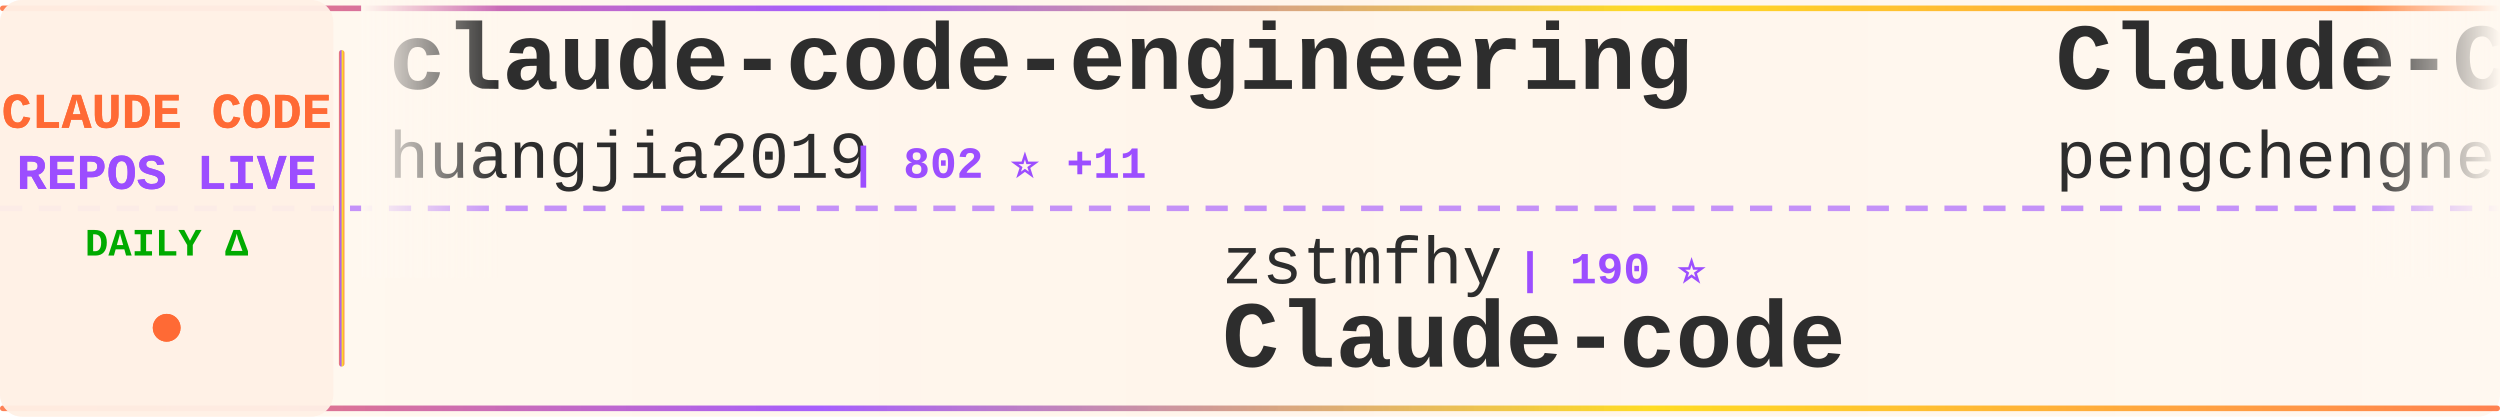
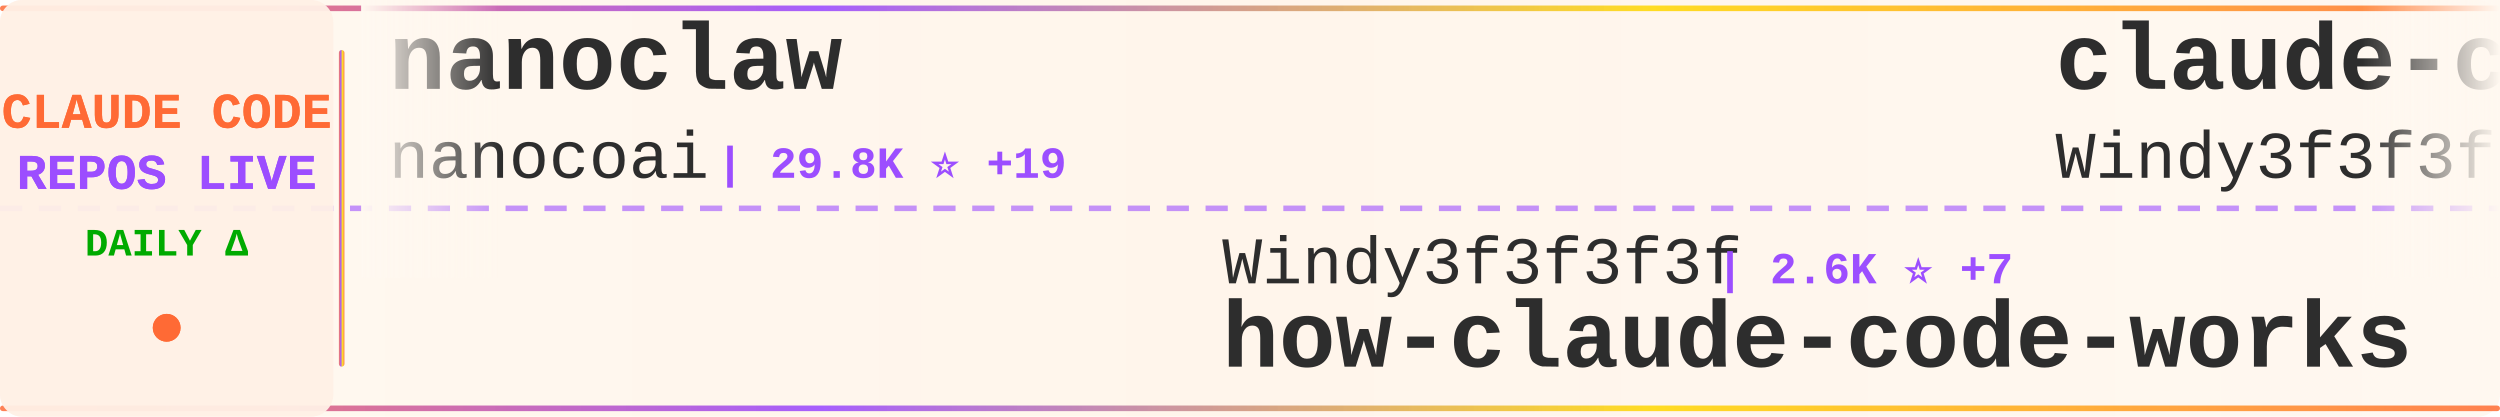
<svg xmlns="http://www.w3.org/2000/svg" width="900" height="150">
  <defs>
    <linearGradient id="tickerBg" x1="0%" y1="0%" x2="100%" y2="0%">
      <stop offset="0%" style="stop-color:#fff8f0;stop-opacity:0.98" />
      <stop offset="50%" style="stop-color:#fff5eb;stop-opacity:1" />
      <stop offset="100%" style="stop-color:#fff8f0;stop-opacity:0.98" />
    </linearGradient>
    <linearGradient id="borderGrad" x1="0%" y1="0%" x2="100%" y2="0%">
      <stop offset="0%" style="stop-color:#FF6B35;stop-opacity:0.85">
        <animate attributeName="stop-opacity" values="0.85;1;0.85" dur="2s" repeatCount="indefinite" />
      </stop>
      <stop offset="33%" style="stop-color:#9C4EFF;stop-opacity:0.9">
        <animate attributeName="stop-opacity" values="0.9;1;0.9" dur="2.2s" repeatCount="indefinite" />
      </stop>
      <stop offset="66%" style="stop-color:#FFD700;stop-opacity:0.85">
        <animate attributeName="stop-opacity" values="0.85;1;0.85" dur="1.8s" repeatCount="indefinite" />
      </stop>
      <stop offset="100%" style="stop-color:#FF6B35;stop-opacity:0.85">
        <animate attributeName="stop-opacity" values="0.85;1;0.85" dur="2s" repeatCount="indefinite" />
      </stop>
    </linearGradient>
    <filter id="textGlow">
      <feGaussianBlur stdDeviation="0.15" result="coloredBlur" />
      <feMerge>
        <feMergeNode in="coloredBlur" />
        <feMergeNode in="SourceGraphic" />
      </feMerge>
    </filter>
    <filter id="metricGlow">
      <feGaussianBlur stdDeviation="0.2" result="coloredBlur" />
      <feMerge>
        <feMergeNode in="coloredBlur" />
        <feMergeNode in="SourceGraphic" />
      </feMerge>
    </filter>
    <linearGradient id="leftFade" x1="0%" y1="0%" x2="100%" y2="0%">
      <stop offset="0%" style="stop-color:#fff8f0;stop-opacity:1" />
      <stop offset="100%" style="stop-color:#fff8f0;stop-opacity:0" />
    </linearGradient>
    <linearGradient id="rightFade" x1="0%" y1="0%" x2="100%" y2="0%">
      <stop offset="0%" style="stop-color:#fff8f0;stop-opacity:0" />
      <stop offset="100%" style="stop-color:#fff8f0;stop-opacity:1" />
    </linearGradient>
  </defs>
  <rect width="900" height="150" fill="url(#tickerBg)" rx="8" />
  <rect x="0" y="2" width="900" height="2" fill="url(#borderGrad)" rx="1" />
  <rect x="0" y="146" width="900" height="2" fill="url(#borderGrad)" rx="1" />
  <line x1="0" y1="75" x2="900" y2="75" stroke="#9C4EFF" stroke-width="2" stroke-dasharray="8 6" opacity="0.6" />
  <rect x="0" y="0" width="120" height="150" fill="#fff0e6" opacity="0.95" rx="8" />
  <text x="60" y="46" font-family="'Courier New', monospace" font-size="18" font-weight="bold" fill="#FF6B35" text-anchor="middle" filter="url(#textGlow)">
    CLAUDE CODE
  </text>
  <text x="60" y="68" font-family="'Courier New', monospace" font-size="18" font-weight="bold" fill="#9C4EFF" text-anchor="middle" filter="url(#textGlow)">
    REPOS LIVE
  </text>
  <text x="60" y="92" font-family="'Courier New', monospace" font-size="14" font-weight="bold" fill="#00aa00" text-anchor="middle">
    DAILY Δ
  </text>
  <circle cx="60" cy="118" r="5" fill="#FF6B35" filter="url(#metricGlow)">
    <animate attributeName="r" values="4;6;4" dur="1.5s" repeatCount="indefinite" />
    <animate attributeName="opacity" values="0.6;1;0.6" dur="1.5s" repeatCount="indefinite" />
  </circle>
  <rect x="122" y="18" width="2" height="114" fill="url(#borderGrad)" rx="1" />
  <clipPath id="tickerClip">
    <rect x="130" y="0" width="770" height="150" />
  </clipPath>
  <g clip-path="url(#tickerClip)">
    <g id="tickerItems">
      <animateTransform attributeName="transform" attributeType="XML" type="translate" from="0 0" to="-3000 0" dur="54s" repeatCount="indefinite" />
      <g transform="translate(0, 0)">
-         <text x="140" y="32" font-family="'Courier New', monospace" font-size="34" font-weight="bold" fill="#2d2d2d">claude-code-engineering</text>
-         <text x="140" y="64" font-family="'Courier New', monospace" font-size="24" font-weight="normal" fill="#2d2d2d" opacity="1.0">huangjia2019</text>
-         <text x="306" y="64" font-family="'Courier New', monospace" font-size="16" font-weight="bold" fill="#9C4EFF"> | 802 ⭐ +11</text>
+         <text x="140" y="32" font-family="'Courier New', monospace" font-size="34" font-weight="bold" fill="#2d2d2d">nanoclaw</text>
+         <text x="140" y="64" font-family="'Courier New', monospace" font-size="24" font-weight="normal" fill="#2d2d2d" opacity="1.0">nanocoai</text>
+         <text x="258" y="64" font-family="'Courier New', monospace" font-size="16" font-weight="bold" fill="#9C4EFF"> | 29.8K ⭐ +19</text>
      </g>
      <g transform="translate(300, 0)">
-         <text x="140" y="102" font-family="'Courier New', monospace" font-size="24" font-weight="normal" fill="#2d2d2d" opacity="1.0">zstmfhy</text>
-         <text x="246" y="102" font-family="'Courier New', monospace" font-size="16" font-weight="bold" fill="#9C4EFF"> | 190 ⭐</text>
-         <text x="140" y="132" font-family="'Courier New', monospace" font-size="34" font-weight="bold" fill="#2d2d2d">Claude-code</text>
+         <text x="140" y="102" font-family="'Courier New', monospace" font-size="24" font-weight="normal" fill="#2d2d2d" opacity="1.0">Windy3f3f3f3f</text>
+         <text x="318" y="102" font-family="'Courier New', monospace" font-size="16" font-weight="bold" fill="#9C4EFF"> | 2.6K ⭐ +7</text>
+         <text x="140" y="132" font-family="'Courier New', monospace" font-size="34" font-weight="bold" fill="#2d2d2d">how-claude-code-works</text>
      </g>
      <g transform="translate(600, 0)">
-         <text x="140" y="32" font-family="'Courier New', monospace" font-size="34" font-weight="bold" fill="#2d2d2d">Claude-Code</text>
-         <text x="140" y="64" font-family="'Courier New', monospace" font-size="24" font-weight="normal" fill="#2d2d2d" opacity="1.0">pengchengneo</text>
-         <text x="306" y="64" font-family="'Courier New', monospace" font-size="16" font-weight="bold" fill="#9C4EFF"> | 1.5K ⭐ +8</text>
+         <text x="140" y="32" font-family="'Courier New', monospace" font-size="34" font-weight="bold" fill="#2d2d2d">claude-code-from-scratch</text>
+         <text x="140" y="64" font-family="'Courier New', monospace" font-size="24" font-weight="normal" fill="#2d2d2d" opacity="1.0">Windy3f3f3f3f</text>
+         <text x="318" y="64" font-family="'Courier New', monospace" font-size="16" font-weight="bold" fill="#9C4EFF"> | 1.4K ⭐ +10</text>
      </g>
      <g transform="translate(900, 0)">
-         <text x="140" y="102" font-family="'Courier New', monospace" font-size="24" font-weight="normal" fill="#2d2d2d" opacity="1.0">alirezarezvani</text>
-         <text x="330" y="102" font-family="'Courier New', monospace" font-size="16" font-weight="bold" fill="#9C4EFF"> | 17.5K ⭐ +94</text>
-         <text x="140" y="132" font-family="'Courier New', monospace" font-size="34" font-weight="bold" fill="#2d2d2d">claude-skills</text>
+         <text x="140" y="102" font-family="'Courier New', monospace" font-size="24" font-weight="normal" fill="#2d2d2d" opacity="1.0">catlog22</text>
+         <text x="258" y="102" font-family="'Courier New', monospace" font-size="16" font-weight="bold" fill="#9C4EFF"> | 2.1K ⭐ +8</text>
+         <text x="140" y="132" font-family="'Courier New', monospace" font-size="34" font-weight="bold" fill="#2d2d2d">Claude-Code-Workflow</text>
      </g>
      <g transform="translate(1200, 0)">
-         <text x="140" y="32" font-family="'Courier New', monospace" font-size="34" font-weight="bold" fill="#2d2d2d">claude-code-harness</text>
-         <text x="140" y="64" font-family="'Courier New', monospace" font-size="24" font-weight="normal" fill="#2d2d2d" opacity="1.0">Chachamaru127</text>
-         <text x="318" y="64" font-family="'Courier New', monospace" font-size="16" font-weight="bold" fill="#9C4EFF"> | 2.7K ⭐ +13</text>
+         <text x="140" y="32" font-family="'Courier New', monospace" font-size="34" font-weight="bold" fill="#2d2d2d">oh-my-claudecode</text>
+         <text x="140" y="64" font-family="'Courier New', monospace" font-size="24" font-weight="normal" fill="#2d2d2d" opacity="1.0">Yeachan-Heo</text>
+         <text x="294" y="64" font-family="'Courier New', monospace" font-size="16" font-weight="bold" fill="#9C4EFF"> | 36.0K ⭐ +72</text>
      </g>
      <g transform="translate(1500, 0)">
+         <text x="140" y="102" font-family="'Courier New', monospace" font-size="24" font-weight="normal" fill="#2d2d2d" opacity="1.0">anthropics</text>
+         <text x="282" y="102" font-family="'Courier New', monospace" font-size="16" font-weight="bold" fill="#9C4EFF"> | 868 ⭐ +3</text>
+         <text x="140" y="132" font-family="'Courier New', monospace" font-size="34" font-weight="bold" fill="#2d2d2d">claude-code-base-action</text>
+       </g>
+       <g transform="translate(1800, 0)">
+         <text x="140" y="32" font-family="'Courier New', monospace" font-size="34" font-weight="bold" fill="#2d2d2d">claude-code-templates</text>
+         <text x="140" y="64" font-family="'Courier New', monospace" font-size="24" font-weight="normal" fill="#2d2d2d" opacity="1.0">davila7</text>
+         <text x="246" y="64" font-family="'Courier New', monospace" font-size="16" font-weight="bold" fill="#9C4EFF"> | 27.9K ⭐ +49</text>
+       </g>
+       <g transform="translate(2100, 0)">
        <text x="140" y="102" font-family="'Courier New', monospace" font-size="24" font-weight="normal" fill="#2d2d2d" opacity="1.0">kodu-ai</text>
        <text x="246" y="102" font-family="'Courier New', monospace" font-size="16" font-weight="bold" fill="#9C4EFF"> | 5.3K ⭐</text>
        <text x="140" y="132" font-family="'Courier New', monospace" font-size="34" font-weight="bold" fill="#2d2d2d">claude-coder</text>
      </g>
-       <g transform="translate(1800, 0)">
-         <text x="140" y="32" font-family="'Courier New', monospace" font-size="34" font-weight="bold" fill="#2d2d2d">claude-code-local</text>
-         <text x="140" y="64" font-family="'Courier New', monospace" font-size="24" font-weight="normal" fill="#2d2d2d" opacity="1.0">nicedreamzapp</text>
-         <text x="318" y="64" font-family="'Courier New', monospace" font-size="16" font-weight="bold" fill="#9C4EFF"> | 2.7K ⭐ +1</text>
-       </g>
-       <g transform="translate(2100, 0)">
-         <text x="140" y="102" font-family="'Courier New', monospace" font-size="24" font-weight="normal" fill="#2d2d2d" opacity="1.0">lintsinghua</text>
-         <text x="294" y="102" font-family="'Courier New', monospace" font-size="16" font-weight="bold" fill="#9C4EFF"> | 3.6K ⭐ +19</text>
-         <text x="140" y="132" font-family="'Courier New', monospace" font-size="34" font-weight="bold" fill="#2d2d2d">claude-code-book</text>
-       </g>
      <g transform="translate(2400, 0)">
-         <text x="140" y="32" font-family="'Courier New', monospace" font-size="34" font-weight="bold" fill="#2d2d2d">Claude-code</text>
-         <text x="140" y="64" font-family="'Courier New', monospace" font-size="24" font-weight="normal" fill="#2d2d2d" opacity="1.0">fazxes</text>
-         <text x="234" y="64" font-family="'Courier New', monospace" font-size="16" font-weight="bold" fill="#9C4EFF"> | 220 ⭐</text>
+         <text x="140" y="32" font-family="'Courier New', monospace" font-size="34" font-weight="bold" fill="#2d2d2d">claude-code-security-rev...</text>
+         <text x="140" y="64" font-family="'Courier New', monospace" font-size="24" font-weight="normal" fill="#2d2d2d" opacity="1.0">anthropics</text>
+         <text x="282" y="64" font-family="'Courier New', monospace" font-size="16" font-weight="bold" fill="#9C4EFF"> | 5.1K ⭐ +46</text>
      </g>
      <g transform="translate(2700, 0)">
-         <text x="140" y="102" font-family="'Courier New', monospace" font-size="24" font-weight="normal" fill="#2d2d2d" opacity="1.0">affaan-m</text>
-         <text x="258" y="102" font-family="'Courier New', monospace" font-size="16" font-weight="bold" fill="#9C4EFF"> | 211.1K ⭐ +1.1K</text>
-         <text x="140" y="132" font-family="'Courier New', monospace" font-size="34" font-weight="bold" fill="#2d2d2d">ECC</text>
+         <text x="140" y="102" font-family="'Courier New', monospace" font-size="24" font-weight="normal" fill="#2d2d2d" opacity="1.0">liuup</text>
+         <text x="222" y="102" font-family="'Courier New', monospace" font-size="16" font-weight="bold" fill="#9C4EFF"> | 3.0K ⭐ +25</text>
+         <text x="140" y="132" font-family="'Courier New', monospace" font-size="34" font-weight="bold" fill="#2d2d2d">claude-code-analysis</text>
      </g>
      <g transform="translate(3000, 0)">
-         <text x="140" y="32" font-family="'Courier New', monospace" font-size="34" font-weight="bold" fill="#2d2d2d">claude-code-engineering</text>
-         <text x="140" y="64" font-family="'Courier New', monospace" font-size="24" font-weight="normal" fill="#2d2d2d" opacity="1.0">huangjia2019</text>
-         <text x="306" y="64" font-family="'Courier New', monospace" font-size="16" font-weight="bold" fill="#9C4EFF"> | 802 ⭐ +11</text>
+         <text x="140" y="32" font-family="'Courier New', monospace" font-size="34" font-weight="bold" fill="#2d2d2d">nanoclaw</text>
+         <text x="140" y="64" font-family="'Courier New', monospace" font-size="24" font-weight="normal" fill="#2d2d2d" opacity="1.0">nanocoai</text>
+         <text x="258" y="64" font-family="'Courier New', monospace" font-size="16" font-weight="bold" fill="#9C4EFF"> | 29.8K ⭐ +19</text>
      </g>
      <g transform="translate(3300, 0)">
-         <text x="140" y="102" font-family="'Courier New', monospace" font-size="24" font-weight="normal" fill="#2d2d2d" opacity="1.0">zstmfhy</text>
-         <text x="246" y="102" font-family="'Courier New', monospace" font-size="16" font-weight="bold" fill="#9C4EFF"> | 190 ⭐</text>
-         <text x="140" y="132" font-family="'Courier New', monospace" font-size="34" font-weight="bold" fill="#2d2d2d">Claude-code</text>
+         <text x="140" y="102" font-family="'Courier New', monospace" font-size="24" font-weight="normal" fill="#2d2d2d" opacity="1.0">Windy3f3f3f3f</text>
+         <text x="318" y="102" font-family="'Courier New', monospace" font-size="16" font-weight="bold" fill="#9C4EFF"> | 2.6K ⭐ +7</text>
+         <text x="140" y="132" font-family="'Courier New', monospace" font-size="34" font-weight="bold" fill="#2d2d2d">how-claude-code-works</text>
      </g>
      <g transform="translate(3600, 0)">
-         <text x="140" y="32" font-family="'Courier New', monospace" font-size="34" font-weight="bold" fill="#2d2d2d">Claude-Code</text>
-         <text x="140" y="64" font-family="'Courier New', monospace" font-size="24" font-weight="normal" fill="#2d2d2d" opacity="1.0">pengchengneo</text>
-         <text x="306" y="64" font-family="'Courier New', monospace" font-size="16" font-weight="bold" fill="#9C4EFF"> | 1.5K ⭐ +8</text>
+         <text x="140" y="32" font-family="'Courier New', monospace" font-size="34" font-weight="bold" fill="#2d2d2d">claude-code-from-scratch</text>
+         <text x="140" y="64" font-family="'Courier New', monospace" font-size="24" font-weight="normal" fill="#2d2d2d" opacity="1.0">Windy3f3f3f3f</text>
+         <text x="318" y="64" font-family="'Courier New', monospace" font-size="16" font-weight="bold" fill="#9C4EFF"> | 1.4K ⭐ +10</text>
      </g>
      <g transform="translate(3900, 0)">
-         <text x="140" y="102" font-family="'Courier New', monospace" font-size="24" font-weight="normal" fill="#2d2d2d" opacity="1.0">alirezarezvani</text>
-         <text x="330" y="102" font-family="'Courier New', monospace" font-size="16" font-weight="bold" fill="#9C4EFF"> | 17.5K ⭐ +94</text>
-         <text x="140" y="132" font-family="'Courier New', monospace" font-size="34" font-weight="bold" fill="#2d2d2d">claude-skills</text>
+         <text x="140" y="102" font-family="'Courier New', monospace" font-size="24" font-weight="normal" fill="#2d2d2d" opacity="1.0">catlog22</text>
+         <text x="258" y="102" font-family="'Courier New', monospace" font-size="16" font-weight="bold" fill="#9C4EFF"> | 2.1K ⭐ +8</text>
+         <text x="140" y="132" font-family="'Courier New', monospace" font-size="34" font-weight="bold" fill="#2d2d2d">Claude-Code-Workflow</text>
      </g>
    </g>
  </g>
  <rect x="130" y="0" width="50" height="100" fill="url(#leftFade)" />
  <rect x="850" y="0" width="50" height="100" fill="url(#rightFade)" />
</svg>
